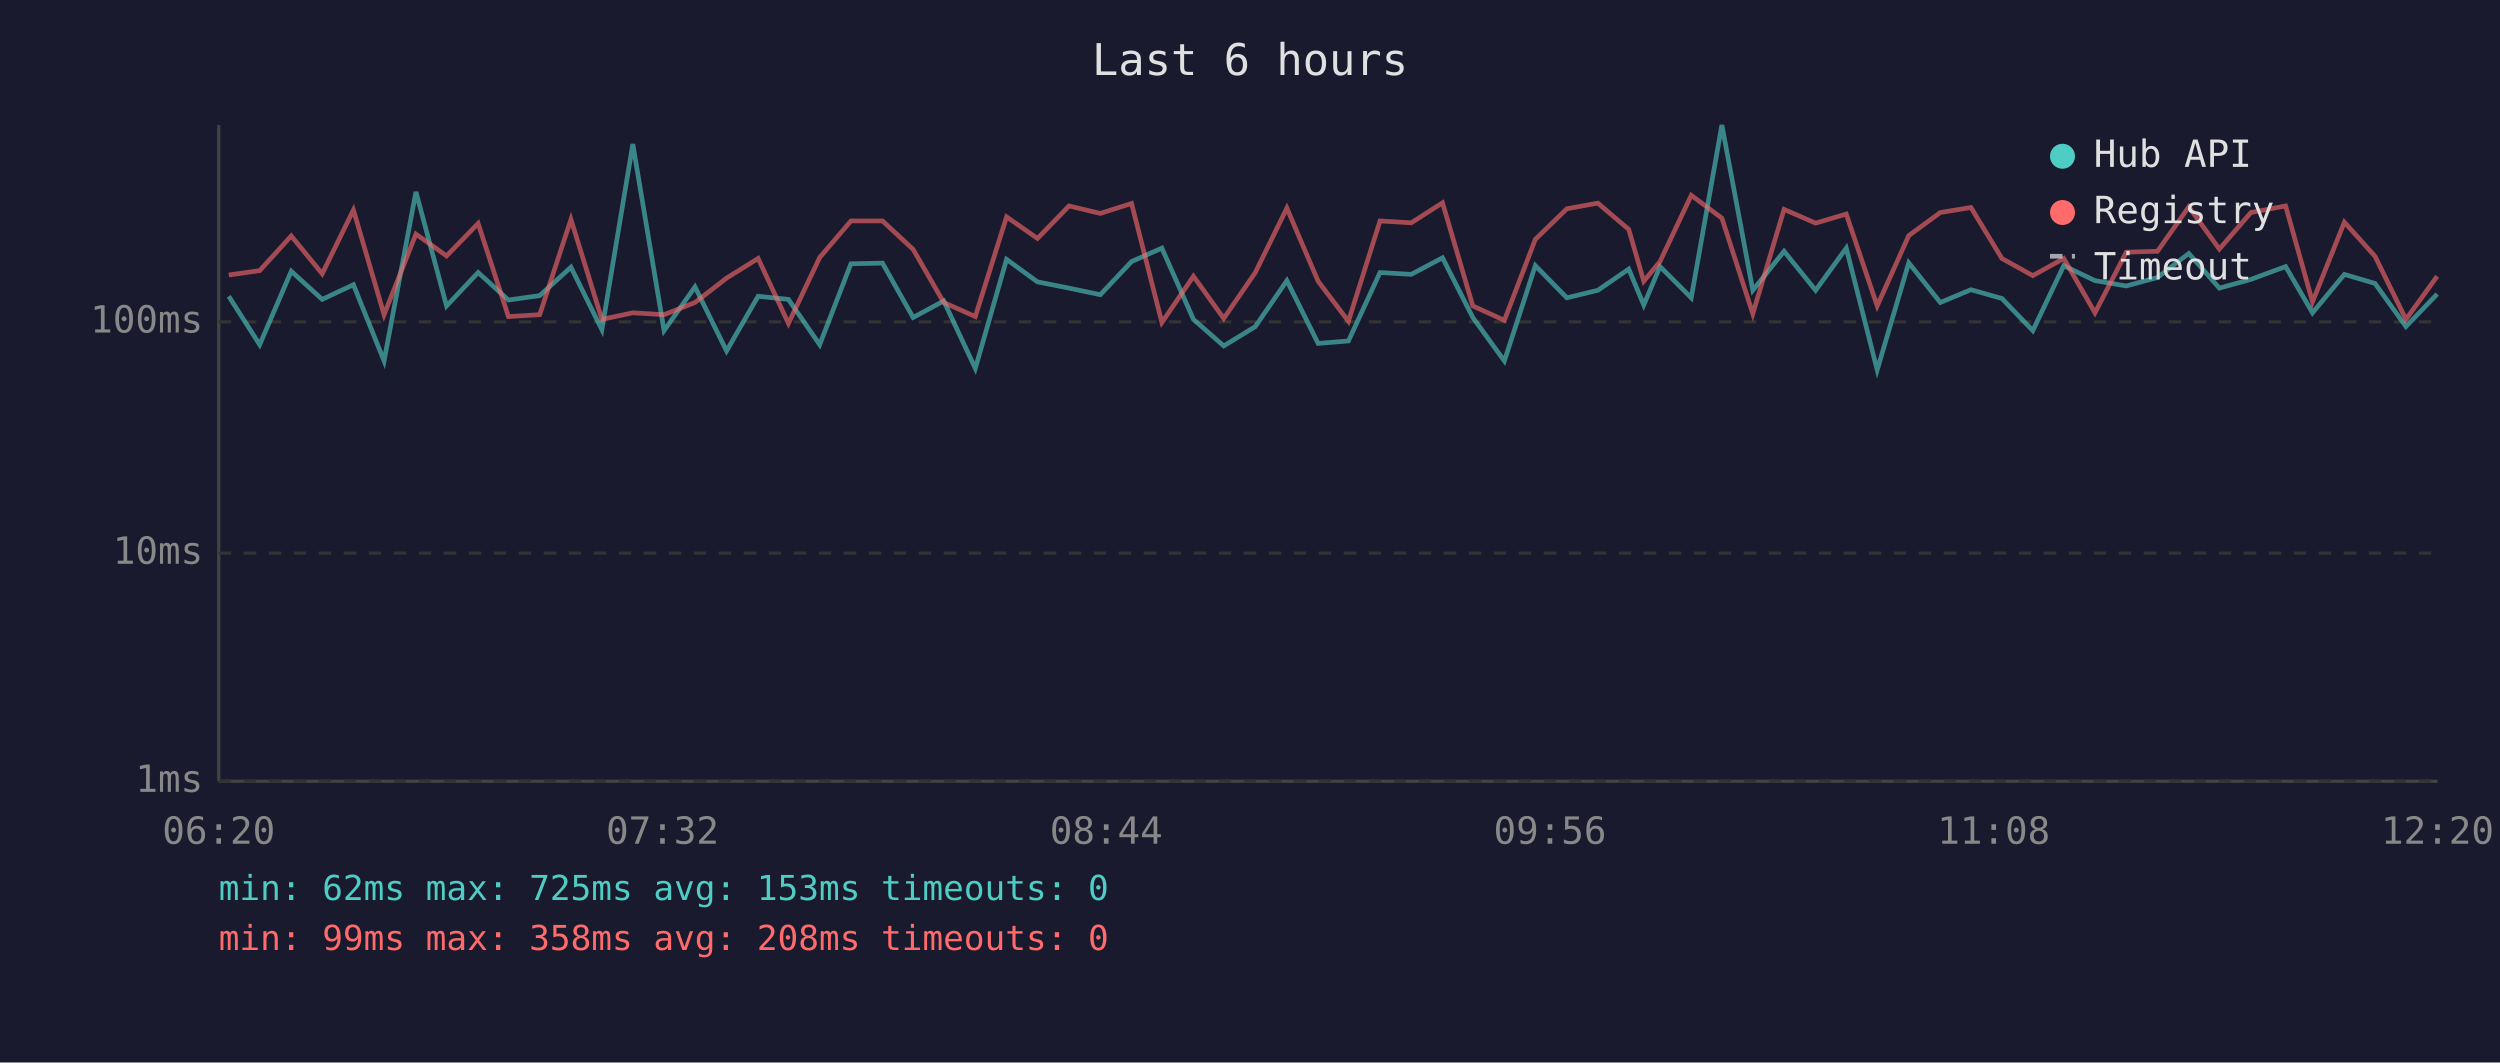
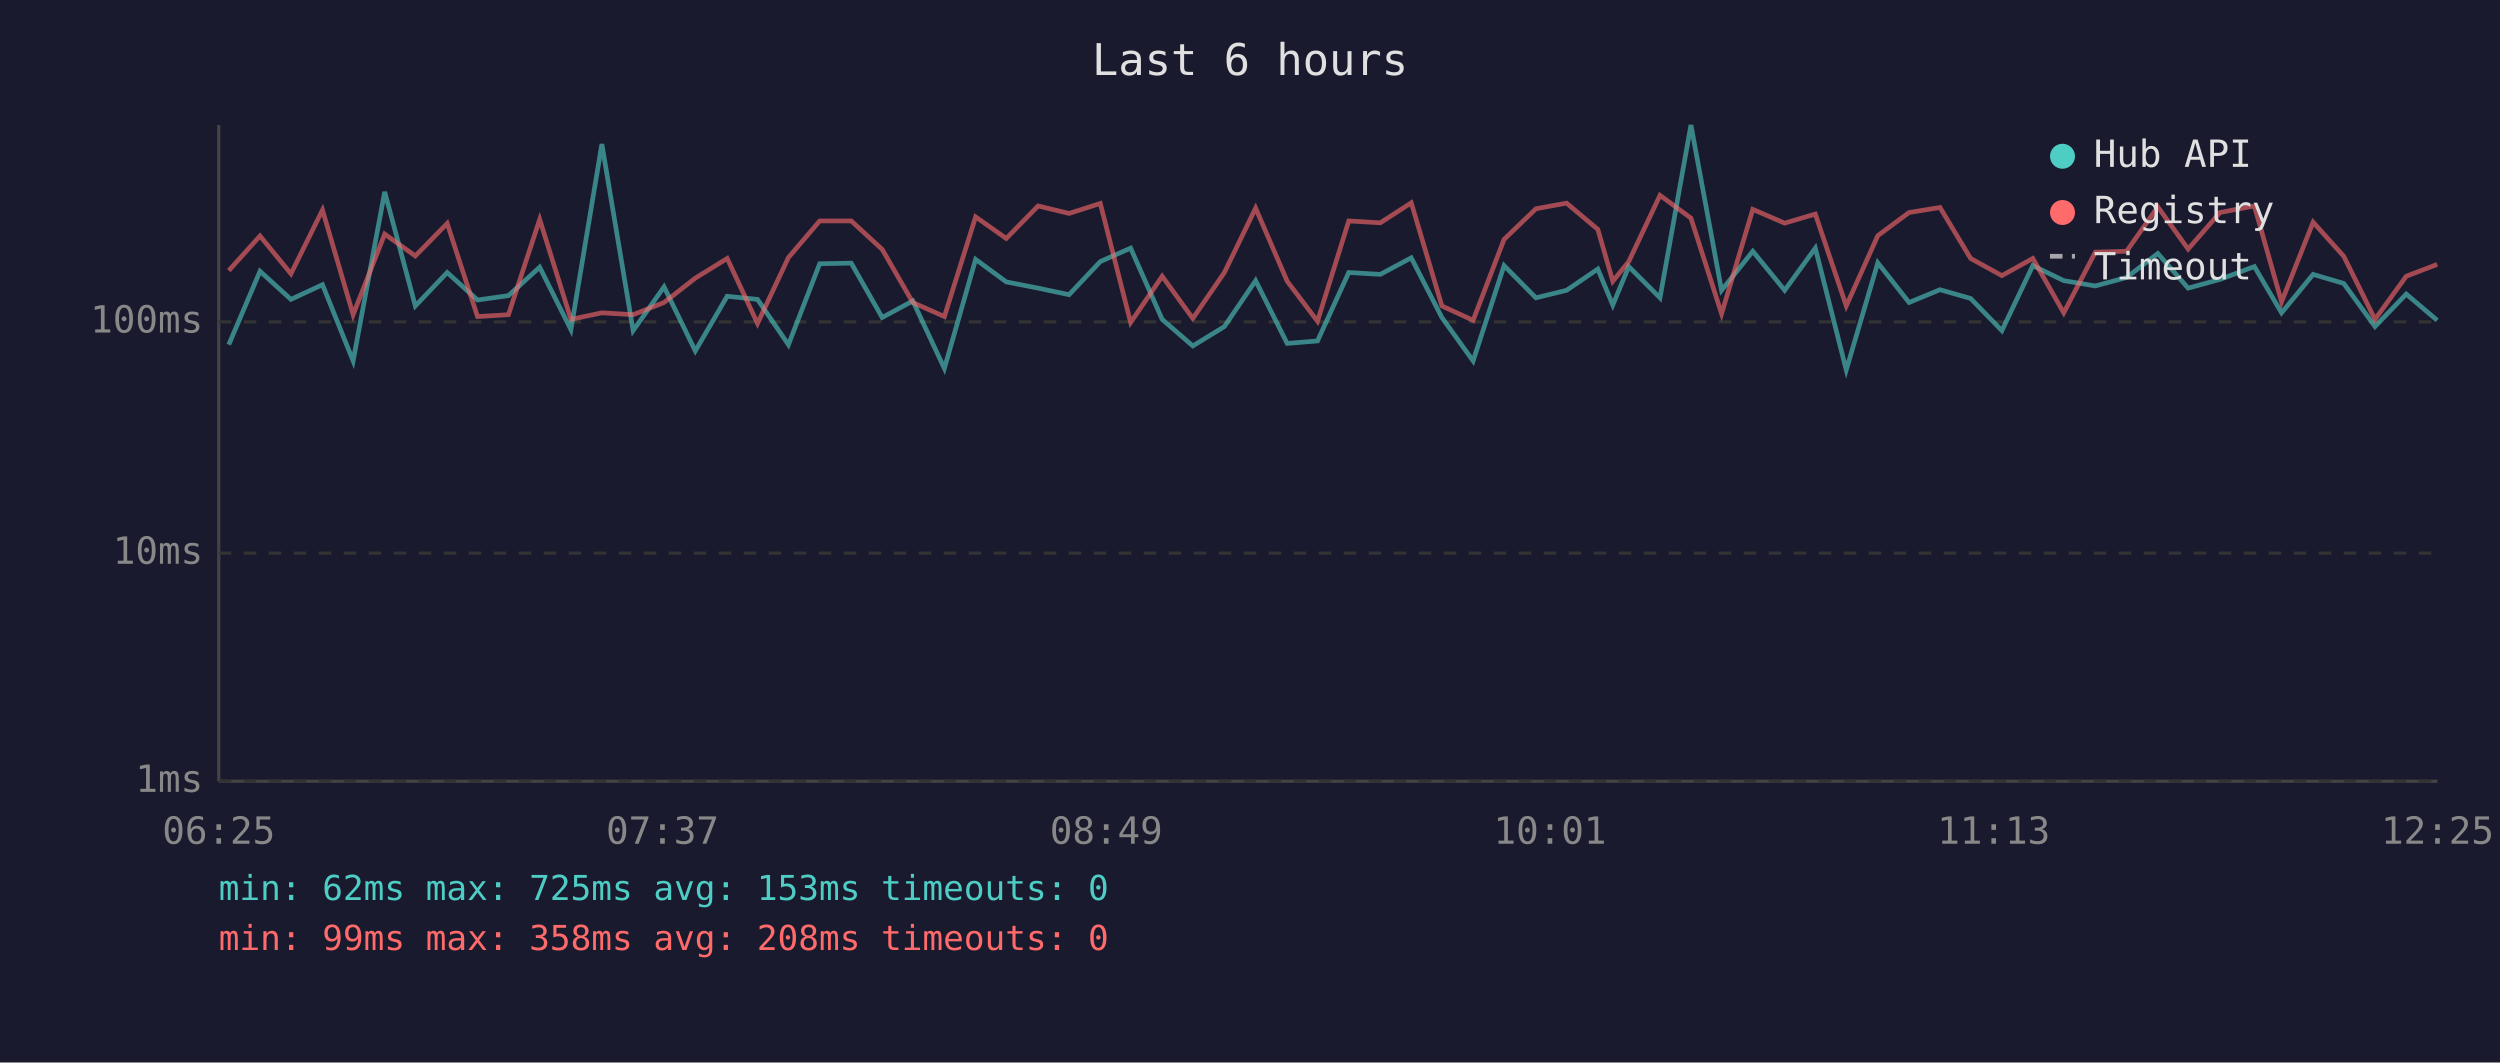
<svg xmlns="http://www.w3.org/2000/svg" viewBox="0 0 800 340" font-family="monospace" font-size="12">
  <rect width="800" height="340" fill="#1a1a2e" />
  <text x="400" y="24" fill="#e0e0e0" font-size="14" text-anchor="middle">Last 6 hours</text>
  <line x1="70" y1="40" x2="70" y2="250" stroke="#444" stroke-width="1" />
  <line x1="70" y1="250" x2="780" y2="250" stroke="#444" stroke-width="1" />
  <line x1="70" y1="250" x2="780" y2="250" stroke="#333" stroke-width="1" stroke-dasharray="4" />
  <text x="65" y="250" fill="#888" text-anchor="end" dominant-baseline="middle">1ms</text>
  <line x1="70" y1="177" x2="780" y2="177" stroke="#333" stroke-width="1" stroke-dasharray="4" />
  <text x="65" y="177" fill="#888" text-anchor="end" dominant-baseline="middle">10ms</text>
  <line x1="70" y1="103" x2="780" y2="103" stroke="#333" stroke-width="1" stroke-dasharray="4" />
  <text x="65" y="103" fill="#888" text-anchor="end" dominant-baseline="middle">100ms</text>
-   <text x="70" y="270" fill="#888" text-anchor="middle">06:20</text>
-   <text x="212" y="270" fill="#888" text-anchor="middle">07:32</text>
-   <text x="354" y="270" fill="#888" text-anchor="middle">08:44</text>
-   <text x="496" y="270" fill="#888" text-anchor="middle">09:56</text>
-   <text x="638" y="270" fill="#888" text-anchor="middle">11:08</text>
-   <text x="780" y="270" fill="#888" text-anchor="middle">12:20</text>
-   <polyline points="73.2,94.8 83.1,110.3 93.2,86.8 103.1,95.8 113.1,91.1 122.9,115.5 133.1,61.4 142.9,97.9 153.0,87.2 162.7,96.0 172.7,94.6 182.7,85.5 192.6,105.5 202.5,46.1 212.5,105.8 222.4,91.8 232.5,112.3 242.6,94.8 252.3,95.8 262.3,110.3 272.3,84.4 282.4,84.2 292.2,101.6 302.0,96.3 312.1,117.9 322.1,83.0 332.0,90.2 342.1,92.2 352.1,94.3 362.1,83.7 371.8,79.4 381.9,102.2 391.6,110.7 401.7,104.5 411.8,89.8 421.8,109.9 431.5,109.1 441.6,87.2 451.6,87.8 461.6,82.5 471.3,101.6 481.4,115.5 491.3,85.0 501.4,95.3 511.3,92.9 521.2,86.1 526.0,97.6 531.2,85.3 541.2,95.3 551.0,40.0 560.9,92.9 570.9,80.4 581.0,92.9 590.8,79.4 600.7,118.4 610.8,84.1 620.9,96.8 630.7,92.7 640.6,95.5 650.5,105.8 660.4,85.0 670.4,89.8 680.4,91.5 690.4,88.8 700.4,81.1 710.2,92.2 720.3,89.4 731.4,85.3 740.0,100.1 750.2,87.8 760.0,90.7 769.9,104.5 779.9,94.1" fill="none" stroke="#4ecdc4" stroke-width="1.5" opacity="0.6" />
-   <polyline points="73.2,88.0 83.1,86.6 93.2,75.5 103.1,87.6 113.1,67.2 122.9,100.7 133.1,74.9 142.9,81.9 153.0,71.5 162.7,101.3 172.7,100.7 182.7,70.2 192.6,102.2 202.5,100.1 212.5,100.7 222.4,96.8 232.5,89.0 242.6,82.7 252.3,103.5 262.3,82.4 272.3,70.7 282.4,70.7 292.2,79.8 302.0,96.8 312.1,101.3 322.1,69.4 332.0,76.3 342.1,65.9 352.1,68.3 362.1,65.1 371.8,103.2 381.9,88.4 391.6,101.9 401.7,87.2 411.8,66.6 421.8,90.0 431.5,102.8 441.6,70.7 451.6,71.3 461.6,64.9 471.3,97.9 481.4,102.5 491.3,76.6 501.4,66.8 511.3,65.0 521.2,73.4 526.0,90.0 531.2,83.7 541.2,62.5 551.0,69.8 560.9,100.4 570.9,67.0 581.0,71.4 590.8,68.5 600.7,97.9 610.8,75.4 620.9,68.0 630.7,66.4 640.6,82.7 650.5,88.2 660.4,82.7 670.4,100.1 680.4,80.7 690.4,80.4 700.4,66.2 710.2,79.7 720.3,68.0 731.4,65.9 740.0,96.6 750.2,71.1 760.0,82.0 769.9,102.2 779.9,88.4" fill="none" stroke="#ff6b6b" stroke-width="1.5" opacity="0.6" />
+   <text x="70" y="270" fill="#888" text-anchor="middle">06:25</text>
+   <text x="212" y="270" fill="#888" text-anchor="middle">07:37</text>
+   <text x="354" y="270" fill="#888" text-anchor="middle">08:49</text>
+   <text x="496" y="270" fill="#888" text-anchor="middle">10:01</text>
+   <text x="638" y="270" fill="#888" text-anchor="middle">11:13</text>
+   <text x="780" y="270" fill="#888" text-anchor="middle">12:25</text>
+   <polyline points="73.2,110.3 83.2,86.8 93.1,95.8 103.2,91.1 113.0,115.5 123.1,61.4 132.9,97.9 143.1,87.2 152.8,96.0 162.7,94.6 172.7,85.5 182.7,105.5 192.6,46.1 202.6,105.8 212.5,91.8 222.5,112.3 232.7,94.8 242.4,95.8 252.3,110.3 262.3,84.4 272.4,84.2 282.3,101.6 292.1,96.3 302.2,117.9 312.2,83.0 322.0,90.2 332.2,92.2 342.1,94.3 352.1,83.7 361.8,79.4 371.9,102.2 381.7,110.7 391.8,104.5 401.8,89.8 411.9,109.9 421.6,109.1 431.6,87.2 441.7,87.8 451.6,82.5 461.4,101.6 471.4,115.5 481.3,85.0 491.5,95.3 501.3,92.9 511.3,86.1 516.1,97.6 521.2,85.3 531.2,95.3 541.1,40.0 550.9,92.9 560.9,80.4 571.1,92.9 580.9,79.4 590.8,118.4 600.9,84.1 610.9,96.8 620.8,92.7 630.6,95.5 640.6,105.8 650.5,85.0 660.4,89.8 670.5,91.5 680.5,88.8 690.5,81.1 700.2,92.2 710.4,89.4 721.4,85.3 730.1,100.1 740.2,87.8 750.0,90.7 760.0,104.5 770.0,94.1 779.9,102.5" fill="none" stroke="#4ecdc4" stroke-width="1.5" opacity="0.6" />
+   <polyline points="73.2,86.6 83.2,75.5 93.1,87.6 103.2,67.2 113.0,100.7 123.1,74.9 132.9,81.9 143.1,71.5 152.8,101.3 162.7,100.7 172.7,70.2 182.7,102.2 192.6,100.1 202.6,100.7 212.5,96.8 222.5,89.0 232.7,82.7 242.4,103.5 252.3,82.4 262.3,70.7 272.4,70.7 282.3,79.8 292.1,96.8 302.2,101.3 312.2,69.4 322.0,76.3 332.2,65.9 342.1,68.3 352.1,65.1 361.8,103.2 371.9,88.4 381.7,101.9 391.8,87.2 401.8,66.6 411.9,90.0 421.6,102.8 431.6,70.7 441.7,71.3 451.6,64.9 461.4,97.9 471.4,102.5 481.3,76.6 491.5,66.8 501.3,65.0 511.3,73.4 516.1,90.0 521.2,83.7 531.2,62.5 541.1,69.8 550.9,100.4 560.9,67.0 571.1,71.4 580.9,68.5 590.8,97.9 600.9,75.4 610.9,68.0 620.8,66.4 630.6,82.7 640.6,88.2 650.5,82.7 660.4,100.1 670.5,80.7 680.5,80.4 690.5,66.2 700.2,79.7 710.4,68.0 721.4,65.9 730.1,96.6 740.2,71.1 750.0,82.0 760.0,102.2 770.0,88.4 779.9,84.6" fill="none" stroke="#ff6b6b" stroke-width="1.5" opacity="0.6" />
  <circle cx="660" cy="50" r="4" fill="#4ecdc4" />
  <text x="670" y="50" fill="#e0e0e0" dominant-baseline="middle">Hub API</text>
  <circle cx="660" cy="68" r="4" fill="#ff6b6b" />
  <text x="670" y="68" fill="#e0e0e0" dominant-baseline="middle">Registry</text>
  <line x1="656" y1="82" x2="664" y2="82" stroke="#e0e0e0" stroke-width="1.5" stroke-dasharray="4,3" opacity="0.7" />
  <text x="670" y="86" fill="#e0e0e0" dominant-baseline="middle">Timeout</text>
  <text x="70" y="288" fill="#4ecdc4" font-size="11">min: 62ms  max: 725ms  avg: 153ms  timeouts: 0</text>
  <text x="70" y="304" fill="#ff6b6b" font-size="11">min: 99ms  max: 358ms  avg: 208ms  timeouts: 0</text>
</svg>
